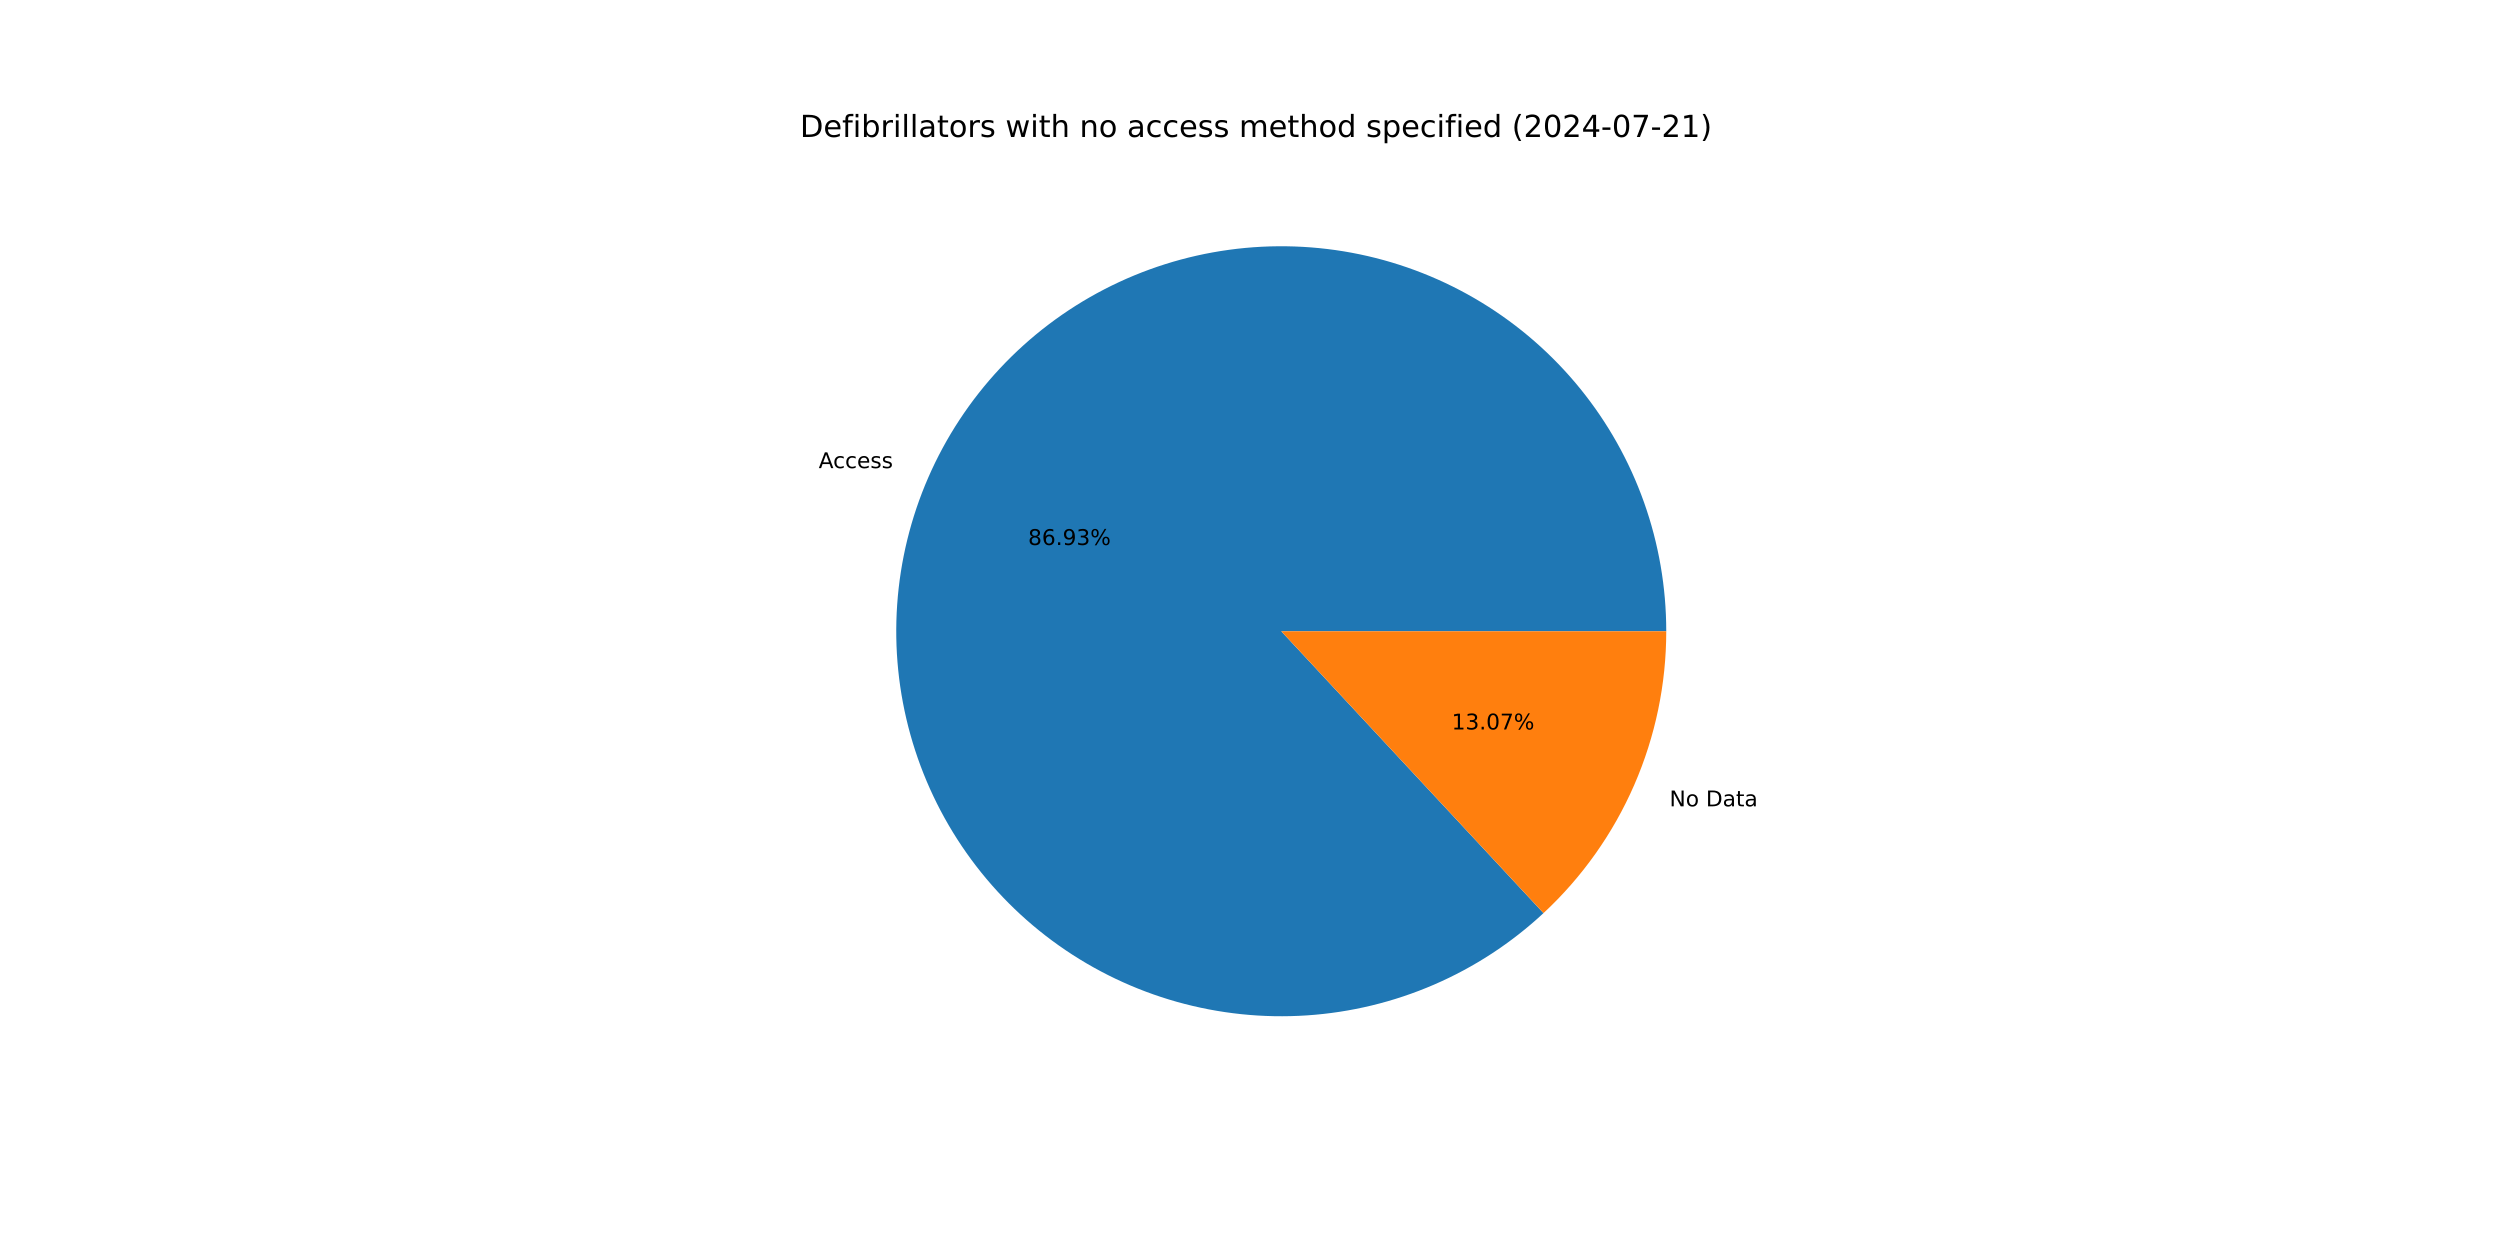
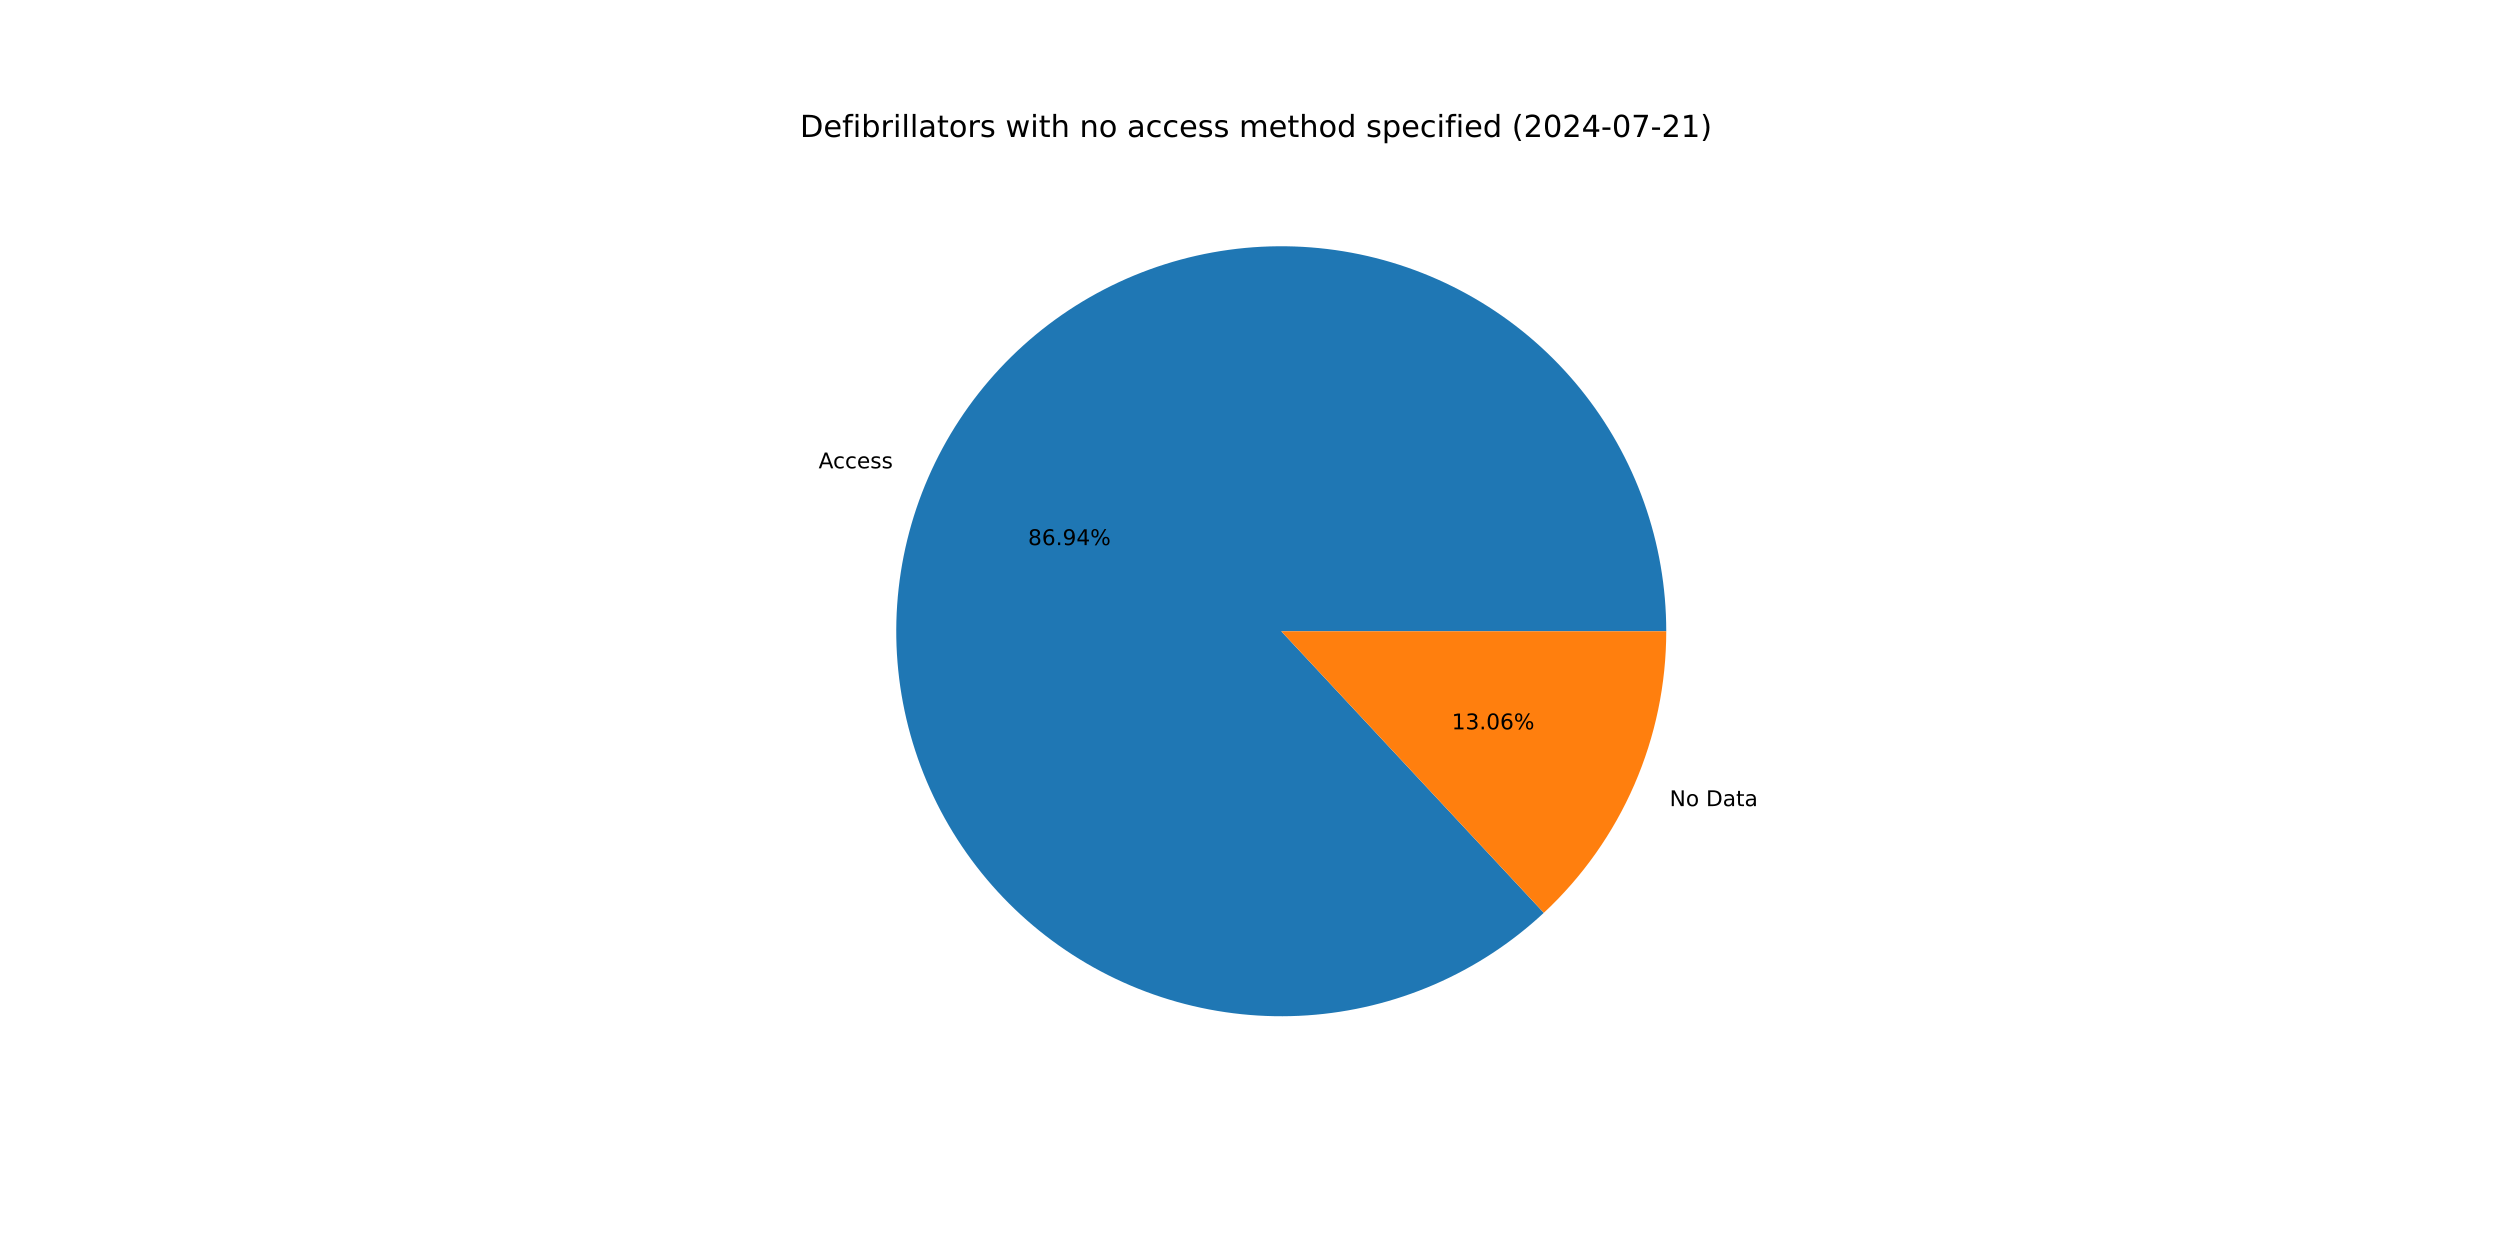
<svg xmlns="http://www.w3.org/2000/svg" xmlns:xlink="http://www.w3.org/1999/xlink" width="1152pt" height="576pt" viewBox="0 0 1152 576" version="1.1">
  <defs>
    <style type="text/css">*{stroke-linejoin: round; stroke-linecap: butt}</style>
  </defs>
  <g id="figure_1">
    <g id="patch_1">
      <path d="M 0 576  L 1152 576  L 1152 0  L 0 0  z " style="fill: #ffffff" />
    </g>
    <g id="axes_1">
      <g id="patch_2">
-         <path d="M 767.808 290.88  C 767.808 270.645 764.346 250.558 757.572 231.49  C 750.798 212.422 740.811 194.653 728.044 178.953  C 715.278 163.253 699.918 149.852 682.633 139.332  C 665.347 128.812 646.388 121.326 626.578 117.2  C 606.768 113.073 586.397 112.367 566.348 115.11  C 546.299 117.853 526.867 124.007 508.894 133.304  C 490.92 142.6 474.669 154.904 460.845 169.681  C 447.021 184.458 435.827 201.492 427.747 220.045  C 419.667 238.597 414.821 258.396 413.419 278.583  C 412.016 298.77 414.078 319.048 419.514 338.54  C 424.95 358.031 433.681 376.45 445.329 392.997  C 456.976 409.544 471.37 423.977 487.885 435.67  C 504.399 447.363 522.794 456.145 542.27 461.635  C 561.747 467.124 582.02 469.242 602.211 467.894  C 622.401 466.547 642.213 461.756 660.788 453.727  C 679.362 445.699 696.427 434.551 711.242 420.767  L 590.4 290.88  z " style="fill: #1f77b4" />
+         <path d="M 767.808 290.88  C 767.808 270.641 764.345 250.55 757.568 231.479  C 750.791 212.407 740.8 194.636 728.029 178.934  C 715.258 163.233 699.894 149.833 682.602 139.314  C 665.311 128.795 646.347 121.312 626.531 117.19  C 606.716 113.068 586.341 112.367 566.289 115.118  C 546.238 117.869 526.804 124.03 508.831 133.336  C 490.858 142.642 474.609 154.955 460.789 169.742  C 446.969 184.528 435.781 201.571 427.709 220.132  C 419.638 238.692 414.802 258.498 413.411 278.689  C 412.021 298.881 414.095 319.162 419.545 338.654  C 424.996 358.146 433.742 376.562 445.404 393.103  C 457.066 409.645 471.473 424.07 488 435.752  C 504.528 447.434 522.933 456.202 542.419 461.676  C 561.904 467.15 582.183 469.25 602.376 467.883  C 622.569 466.517 642.38 461.705 660.951 453.657  C 679.521 445.608 696.577 434.44 711.381 420.639  L 590.4 290.88  z " style="fill: #1f77b4" />
      </g>
      <g id="patch_3">
-         <path d="M 711.242 420.768  C 729.087 404.165 743.321 384.062 753.053 361.715  C 762.785 339.368 767.808 315.254 767.808 290.88  L 590.4 290.88  z " style="fill: #ff7f0e" />
+         <path d="M 711.381 420.638  C 729.185 404.039 743.383 383.951 753.091 361.628  C 762.798 339.306 767.808 315.222 767.808 290.88  L 590.4 290.88  z " style="fill: #ff7f0e" />
      </g>
      <g id="matplotlib.axis_1" />
      <g id="matplotlib.axis_2" />
      <g id="text_1">
-         <g transform="translate(377.2474 215.7207) scale(0.1 -0.1)">
+         <g transform="translate(377.2058 215.8162) scale(0.1 -0.1)">
          <defs>
            <path id="DejaVuSans-41" d="M 2188 4044  L 1331 1722  L 3047 1722  L 2188 4044  z M 1831 4666  L 2547 4666  L 4325 0  L 3669 0  L 3244 1197  L 1141 1197  L 716 0  L 50 0  L 1831 4666  z " transform="scale(0.015625)" />
            <path id="DejaVuSans-63" d="M 3122 3366  L 3122 2828  Q 2878 2963 2633 3030  Q 2388 3097 2138 3097  Q 1578 3097 1268 2742  Q 959 2388 959 1747  Q 959 1106 1268 751  Q 1578 397 2138 397  Q 2388 397 2633 464  Q 2878 531 3122 666  L 3122 134  Q 2881 22 2623 -34  Q 2366 -91 2075 -91  Q 1284 -91 818 406  Q 353 903 353 1747  Q 353 2603 823 3093  Q 1294 3584 2113 3584  Q 2378 3584 2631 3529  Q 2884 3475 3122 3366  z " transform="scale(0.015625)" />
            <path id="DejaVuSans-65" d="M 3597 1894  L 3597 1613  L 953 1613  Q 991 1019 1311 708  Q 1631 397 2203 397  Q 2534 397 2845 478  Q 3156 559 3463 722  L 3463 178  Q 3153 47 2828 -22  Q 2503 -91 2169 -91  Q 1331 -91 842 396  Q 353 884 353 1716  Q 353 2575 817 3079  Q 1281 3584 2069 3584  Q 2775 3584 3186 3129  Q 3597 2675 3597 1894  z M 3022 2063  Q 3016 2534 2758 2815  Q 2500 3097 2075 3097  Q 1594 3097 1305 2825  Q 1016 2553 972 2059  L 3022 2063  z " transform="scale(0.015625)" />
            <path id="DejaVuSans-73" d="M 2834 3397  L 2834 2853  Q 2591 2978 2328 3040  Q 2066 3103 1784 3103  Q 1356 3103 1142 2972  Q 928 2841 928 2578  Q 928 2378 1081 2264  Q 1234 2150 1697 2047  L 1894 2003  Q 2506 1872 2764 1633  Q 3022 1394 3022 966  Q 3022 478 2636 193  Q 2250 -91 1575 -91  Q 1294 -91 989 -36  Q 684 19 347 128  L 347 722  Q 666 556 975 473  Q 1284 391 1588 391  Q 1994 391 2212 530  Q 2431 669 2431 922  Q 2431 1156 2273 1281  Q 2116 1406 1581 1522  L 1381 1569  Q 847 1681 609 1914  Q 372 2147 372 2553  Q 372 3047 722 3315  Q 1072 3584 1716 3584  Q 2034 3584 2315 3537  Q 2597 3491 2834 3397  z " transform="scale(0.015625)" />
          </defs>
          <use xlink:href="#DejaVuSans-41" />
          <use xlink:href="#DejaVuSans-63" x="66.658" />
          <use xlink:href="#DejaVuSans-63" x="121.639" />
          <use xlink:href="#DejaVuSans-65" x="176.619" />
          <use xlink:href="#DejaVuSans-73" x="238.143" />
          <use xlink:href="#DejaVuSans-73" x="290.242" />
        </g>
      </g>
      <g id="text_2">
-         <g transform="translate(473.7434 251.1383) scale(0.1 -0.1)">
+         <g transform="translate(473.7207 251.1904) scale(0.1 -0.1)">
          <defs>
            <path id="DejaVuSans-38" d="M 2034 2216  Q 1584 2216 1326 1975  Q 1069 1734 1069 1313  Q 1069 891 1326 650  Q 1584 409 2034 409  Q 2484 409 2743 651  Q 3003 894 3003 1313  Q 3003 1734 2745 1975  Q 2488 2216 2034 2216  z M 1403 2484  Q 997 2584 770 2862  Q 544 3141 544 3541  Q 544 4100 942 4425  Q 1341 4750 2034 4750  Q 2731 4750 3128 4425  Q 3525 4100 3525 3541  Q 3525 3141 3298 2862  Q 3072 2584 2669 2484  Q 3125 2378 3379 2068  Q 3634 1759 3634 1313  Q 3634 634 3220 271  Q 2806 -91 2034 -91  Q 1263 -91 848 271  Q 434 634 434 1313  Q 434 1759 690 2068  Q 947 2378 1403 2484  z M 1172 3481  Q 1172 3119 1398 2916  Q 1625 2713 2034 2713  Q 2441 2713 2670 2916  Q 2900 3119 2900 3481  Q 2900 3844 2670 4047  Q 2441 4250 2034 4250  Q 1625 4250 1398 4047  Q 1172 3844 1172 3481  z " transform="scale(0.015625)" />
            <path id="DejaVuSans-36" d="M 2113 2584  Q 1688 2584 1439 2293  Q 1191 2003 1191 1497  Q 1191 994 1439 701  Q 1688 409 2113 409  Q 2538 409 2786 701  Q 3034 994 3034 1497  Q 3034 2003 2786 2293  Q 2538 2584 2113 2584  z M 3366 4563  L 3366 3988  Q 3128 4100 2886 4159  Q 2644 4219 2406 4219  Q 1781 4219 1451 3797  Q 1122 3375 1075 2522  Q 1259 2794 1537 2939  Q 1816 3084 2150 3084  Q 2853 3084 3261 2657  Q 3669 2231 3669 1497  Q 3669 778 3244 343  Q 2819 -91 2113 -91  Q 1303 -91 875 529  Q 447 1150 447 2328  Q 447 3434 972 4092  Q 1497 4750 2381 4750  Q 2619 4750 2861 4703  Q 3103 4656 3366 4563  z " transform="scale(0.015625)" />
            <path id="DejaVuSans-2e" d="M 684 794  L 1344 794  L 1344 0  L 684 0  L 684 794  z " transform="scale(0.015625)" />
            <path id="DejaVuSans-39" d="M 703 97  L 703 672  Q 941 559 1184 500  Q 1428 441 1663 441  Q 2288 441 2617 861  Q 2947 1281 2994 2138  Q 2813 1869 2534 1725  Q 2256 1581 1919 1581  Q 1219 1581 811 2004  Q 403 2428 403 3163  Q 403 3881 828 4315  Q 1253 4750 1959 4750  Q 2769 4750 3195 4129  Q 3622 3509 3622 2328  Q 3622 1225 3098 567  Q 2575 -91 1691 -91  Q 1453 -91 1209 -44  Q 966 3 703 97  z M 1959 2075  Q 2384 2075 2632 2365  Q 2881 2656 2881 3163  Q 2881 3666 2632 3958  Q 2384 4250 1959 4250  Q 1534 4250 1286 3958  Q 1038 3666 1038 3163  Q 1038 2656 1286 2365  Q 1534 2075 1959 2075  z " transform="scale(0.015625)" />
-             <path id="DejaVuSans-33" d="M 2597 2516  Q 3050 2419 3304 2112  Q 3559 1806 3559 1356  Q 3559 666 3084 287  Q 2609 -91 1734 -91  Q 1441 -91 1130 -33  Q 819 25 488 141  L 488 750  Q 750 597 1062 519  Q 1375 441 1716 441  Q 2309 441 2620 675  Q 2931 909 2931 1356  Q 2931 1769 2642 2001  Q 2353 2234 1838 2234  L 1294 2234  L 1294 2753  L 1863 2753  Q 2328 2753 2575 2939  Q 2822 3125 2822 3475  Q 2822 3834 2567 4026  Q 2313 4219 1838 4219  Q 1578 4219 1281 4162  Q 984 4106 628 3988  L 628 4550  Q 988 4650 1302 4700  Q 1616 4750 1894 4750  Q 2613 4750 3031 4423  Q 3450 4097 3450 3541  Q 3450 3153 3228 2886  Q 3006 2619 2597 2516  z " transform="scale(0.015625)" />
+             <path id="DejaVuSans-34" d="M 2419 4116  L 825 1625  L 2419 1625  L 2419 4116  z M 2253 4666  L 3047 4666  L 3047 1625  L 3713 1625  L 3713 1100  L 3047 1100  L 3047 0  L 2419 0  L 2419 1100  L 313 1100  L 313 1709  L 2253 4666  z " transform="scale(0.015625)" />
            <path id="DejaVuSans-25" d="M 4653 2053  Q 4381 2053 4226 1822  Q 4072 1591 4072 1178  Q 4072 772 4226 539  Q 4381 306 4653 306  Q 4919 306 5073 539  Q 5228 772 5228 1178  Q 5228 1588 5073 1820  Q 4919 2053 4653 2053  z M 4653 2450  Q 5147 2450 5437 2106  Q 5728 1763 5728 1178  Q 5728 594 5436 251  Q 5144 -91 4653 -91  Q 4153 -91 3862 251  Q 3572 594 3572 1178  Q 3572 1766 3864 2108  Q 4156 2450 4653 2450  z M 1428 4353  Q 1159 4353 1004 4120  Q 850 3888 850 3481  Q 850 3069 1003 2837  Q 1156 2606 1428 2606  Q 1700 2606 1854 2837  Q 2009 3069 2009 3481  Q 2009 3884 1853 4118  Q 1697 4353 1428 4353  z M 4250 4750  L 4750 4750  L 1831 -91  L 1331 -91  L 4250 4750  z M 1428 4750  Q 1922 4750 2215 4408  Q 2509 4066 2509 3481  Q 2509 2891 2217 2550  Q 1925 2209 1428 2209  Q 931 2209 642 2551  Q 353 2894 353 3481  Q 353 4063 643 4406  Q 934 4750 1428 4750  z " transform="scale(0.015625)" />
          </defs>
          <use xlink:href="#DejaVuSans-38" />
          <use xlink:href="#DejaVuSans-36" x="63.623" />
          <use xlink:href="#DejaVuSans-2e" x="127.246" />
          <use xlink:href="#DejaVuSans-39" x="159.033" />
-           <use xlink:href="#DejaVuSans-33" x="222.656" />
+           <use xlink:href="#DejaVuSans-34" x="222.656" />
          <use xlink:href="#DejaVuSans-25" x="286.279" />
        </g>
      </g>
      <g id="text_3">
-         <g transform="translate(769.3183 371.558) scale(0.1 -0.1)">
+         <g transform="translate(769.3598 371.4625) scale(0.1 -0.1)">
          <defs>
            <path id="DejaVuSans-4e" d="M 628 4666  L 1478 4666  L 3547 763  L 3547 4666  L 4159 4666  L 4159 0  L 3309 0  L 1241 3903  L 1241 0  L 628 0  L 628 4666  z " transform="scale(0.015625)" />
            <path id="DejaVuSans-6f" d="M 1959 3097  Q 1497 3097 1228 2736  Q 959 2375 959 1747  Q 959 1119 1226 758  Q 1494 397 1959 397  Q 2419 397 2687 759  Q 2956 1122 2956 1747  Q 2956 2369 2687 2733  Q 2419 3097 1959 3097  z M 1959 3584  Q 2709 3584 3137 3096  Q 3566 2609 3566 1747  Q 3566 888 3137 398  Q 2709 -91 1959 -91  Q 1206 -91 779 398  Q 353 888 353 1747  Q 353 2609 779 3096  Q 1206 3584 1959 3584  z " transform="scale(0.015625)" />
            <path id="DejaVuSans-20" transform="scale(0.015625)" />
            <path id="DejaVuSans-44" d="M 1259 4147  L 1259 519  L 2022 519  Q 2988 519 3436 956  Q 3884 1394 3884 2338  Q 3884 3275 3436 3711  Q 2988 4147 2022 4147  L 1259 4147  z M 628 4666  L 1925 4666  Q 3281 4666 3915 4102  Q 4550 3538 4550 2338  Q 4550 1131 3912 565  Q 3275 0 1925 0  L 628 0  L 628 4666  z " transform="scale(0.015625)" />
            <path id="DejaVuSans-61" d="M 2194 1759  Q 1497 1759 1228 1600  Q 959 1441 959 1056  Q 959 750 1161 570  Q 1363 391 1709 391  Q 2188 391 2477 730  Q 2766 1069 2766 1631  L 2766 1759  L 2194 1759  z M 3341 1997  L 3341 0  L 2766 0  L 2766 531  Q 2569 213 2275 61  Q 1981 -91 1556 -91  Q 1019 -91 701 211  Q 384 513 384 1019  Q 384 1609 779 1909  Q 1175 2209 1959 2209  L 2766 2209  L 2766 2266  Q 2766 2663 2505 2880  Q 2244 3097 1772 3097  Q 1472 3097 1187 3025  Q 903 2953 641 2809  L 641 3341  Q 956 3463 1253 3523  Q 1550 3584 1831 3584  Q 2591 3584 2966 3190  Q 3341 2797 3341 1997  z " transform="scale(0.015625)" />
            <path id="DejaVuSans-74" d="M 1172 4494  L 1172 3500  L 2356 3500  L 2356 3053  L 1172 3053  L 1172 1153  Q 1172 725 1289 603  Q 1406 481 1766 481  L 2356 481  L 2356 0  L 1766 0  Q 1100 0 847 248  Q 594 497 594 1153  L 594 3053  L 172 3053  L 172 3500  L 594 3500  L 594 4494  L 1172 4494  z " transform="scale(0.015625)" />
          </defs>
          <use xlink:href="#DejaVuSans-4e" />
          <use xlink:href="#DejaVuSans-6f" x="74.805" />
          <use xlink:href="#DejaVuSans-20" x="135.986" />
          <use xlink:href="#DejaVuSans-44" x="167.773" />
          <use xlink:href="#DejaVuSans-61" x="244.775" />
          <use xlink:href="#DejaVuSans-74" x="306.055" />
          <use xlink:href="#DejaVuSans-61" x="345.264" />
        </g>
      </g>
      <g id="text_4">
-         <g transform="translate(668.9269 336.1404) scale(0.1 -0.1)">
+         <g transform="translate(668.9496 336.0884) scale(0.1 -0.1)">
          <defs>
            <path id="DejaVuSans-31" d="M 794 531  L 1825 531  L 1825 4091  L 703 3866  L 703 4441  L 1819 4666  L 2450 4666  L 2450 531  L 3481 531  L 3481 0  L 794 0  L 794 531  z " transform="scale(0.015625)" />
+             <path id="DejaVuSans-33" d="M 2597 2516  Q 3050 2419 3304 2112  Q 3559 1806 3559 1356  Q 3559 666 3084 287  Q 2609 -91 1734 -91  Q 1441 -91 1130 -33  Q 819 25 488 141  L 488 750  Q 750 597 1062 519  Q 1375 441 1716 441  Q 2309 441 2620 675  Q 2931 909 2931 1356  Q 2931 1769 2642 2001  Q 2353 2234 1838 2234  L 1294 2234  L 1294 2753  L 1863 2753  Q 2328 2753 2575 2939  Q 2822 3125 2822 3475  Q 2822 3834 2567 4026  Q 2313 4219 1838 4219  Q 1578 4219 1281 4162  Q 984 4106 628 3988  L 628 4550  Q 988 4650 1302 4700  Q 1616 4750 1894 4750  Q 2613 4750 3031 4423  Q 3450 4097 3450 3541  Q 3450 3153 3228 2886  Q 3006 2619 2597 2516  z " transform="scale(0.015625)" />
            <path id="DejaVuSans-30" d="M 2034 4250  Q 1547 4250 1301 3770  Q 1056 3291 1056 2328  Q 1056 1369 1301 889  Q 1547 409 2034 409  Q 2525 409 2770 889  Q 3016 1369 3016 2328  Q 3016 3291 2770 3770  Q 2525 4250 2034 4250  z M 2034 4750  Q 2819 4750 3233 4129  Q 3647 3509 3647 2328  Q 3647 1150 3233 529  Q 2819 -91 2034 -91  Q 1250 -91 836 529  Q 422 1150 422 2328  Q 422 3509 836 4129  Q 1250 4750 2034 4750  z " transform="scale(0.015625)" />
-             <path id="DejaVuSans-37" d="M 525 4666  L 3525 4666  L 3525 4397  L 1831 0  L 1172 0  L 2766 4134  L 525 4134  L 525 4666  z " transform="scale(0.015625)" />
          </defs>
          <use xlink:href="#DejaVuSans-31" />
          <use xlink:href="#DejaVuSans-33" x="63.623" />
          <use xlink:href="#DejaVuSans-2e" x="127.246" />
          <use xlink:href="#DejaVuSans-30" x="159.033" />
-           <use xlink:href="#DejaVuSans-37" x="222.656" />
+           <use xlink:href="#DejaVuSans-36" x="222.656" />
          <use xlink:href="#DejaVuSans-25" x="286.279" />
        </g>
      </g>
      <g id="text_5">
        <g transform="translate(368.64 63.12) scale(0.14 -0.14)">
          <defs>
            <path id="DejaVuSans-66" d="M 2375 4863  L 2375 4384  L 1825 4384  Q 1516 4384 1395 4259  Q 1275 4134 1275 3809  L 1275 3500  L 2222 3500  L 2222 3053  L 1275 3053  L 1275 0  L 697 0  L 697 3053  L 147 3053  L 147 3500  L 697 3500  L 697 3744  Q 697 4328 969 4595  Q 1241 4863 1831 4863  L 2375 4863  z " transform="scale(0.015625)" />
            <path id="DejaVuSans-69" d="M 603 3500  L 1178 3500  L 1178 0  L 603 0  L 603 3500  z M 603 4863  L 1178 4863  L 1178 4134  L 603 4134  L 603 4863  z " transform="scale(0.015625)" />
            <path id="DejaVuSans-62" d="M 3116 1747  Q 3116 2381 2855 2742  Q 2594 3103 2138 3103  Q 1681 3103 1420 2742  Q 1159 2381 1159 1747  Q 1159 1113 1420 752  Q 1681 391 2138 391  Q 2594 391 2855 752  Q 3116 1113 3116 1747  z M 1159 2969  Q 1341 3281 1617 3432  Q 1894 3584 2278 3584  Q 2916 3584 3314 3078  Q 3713 2572 3713 1747  Q 3713 922 3314 415  Q 2916 -91 2278 -91  Q 1894 -91 1617 61  Q 1341 213 1159 525  L 1159 0  L 581 0  L 581 4863  L 1159 4863  L 1159 2969  z " transform="scale(0.015625)" />
            <path id="DejaVuSans-72" d="M 2631 2963  Q 2534 3019 2420 3045  Q 2306 3072 2169 3072  Q 1681 3072 1420 2755  Q 1159 2438 1159 1844  L 1159 0  L 581 0  L 581 3500  L 1159 3500  L 1159 2956  Q 1341 3275 1631 3429  Q 1922 3584 2338 3584  Q 2397 3584 2469 3576  Q 2541 3569 2628 3553  L 2631 2963  z " transform="scale(0.015625)" />
            <path id="DejaVuSans-6c" d="M 603 4863  L 1178 4863  L 1178 0  L 603 0  L 603 4863  z " transform="scale(0.015625)" />
            <path id="DejaVuSans-77" d="M 269 3500  L 844 3500  L 1563 769  L 2278 3500  L 2956 3500  L 3675 769  L 4391 3500  L 4966 3500  L 4050 0  L 3372 0  L 2619 2869  L 1863 0  L 1184 0  L 269 3500  z " transform="scale(0.015625)" />
            <path id="DejaVuSans-68" d="M 3513 2113  L 3513 0  L 2938 0  L 2938 2094  Q 2938 2591 2744 2837  Q 2550 3084 2163 3084  Q 1697 3084 1428 2787  Q 1159 2491 1159 1978  L 1159 0  L 581 0  L 581 4863  L 1159 4863  L 1159 2956  Q 1366 3272 1645 3428  Q 1925 3584 2291 3584  Q 2894 3584 3203 3211  Q 3513 2838 3513 2113  z " transform="scale(0.015625)" />
            <path id="DejaVuSans-6e" d="M 3513 2113  L 3513 0  L 2938 0  L 2938 2094  Q 2938 2591 2744 2837  Q 2550 3084 2163 3084  Q 1697 3084 1428 2787  Q 1159 2491 1159 1978  L 1159 0  L 581 0  L 581 3500  L 1159 3500  L 1159 2956  Q 1366 3272 1645 3428  Q 1925 3584 2291 3584  Q 2894 3584 3203 3211  Q 3513 2838 3513 2113  z " transform="scale(0.015625)" />
            <path id="DejaVuSans-6d" d="M 3328 2828  Q 3544 3216 3844 3400  Q 4144 3584 4550 3584  Q 5097 3584 5394 3201  Q 5691 2819 5691 2113  L 5691 0  L 5113 0  L 5113 2094  Q 5113 2597 4934 2840  Q 4756 3084 4391 3084  Q 3944 3084 3684 2787  Q 3425 2491 3425 1978  L 3425 0  L 2847 0  L 2847 2094  Q 2847 2600 2669 2842  Q 2491 3084 2119 3084  Q 1678 3084 1418 2786  Q 1159 2488 1159 1978  L 1159 0  L 581 0  L 581 3500  L 1159 3500  L 1159 2956  Q 1356 3278 1631 3431  Q 1906 3584 2284 3584  Q 2666 3584 2933 3390  Q 3200 3197 3328 2828  z " transform="scale(0.015625)" />
            <path id="DejaVuSans-64" d="M 2906 2969  L 2906 4863  L 3481 4863  L 3481 0  L 2906 0  L 2906 525  Q 2725 213 2448 61  Q 2172 -91 1784 -91  Q 1150 -91 751 415  Q 353 922 353 1747  Q 353 2572 751 3078  Q 1150 3584 1784 3584  Q 2172 3584 2448 3432  Q 2725 3281 2906 2969  z M 947 1747  Q 947 1113 1208 752  Q 1469 391 1925 391  Q 2381 391 2643 752  Q 2906 1113 2906 1747  Q 2906 2381 2643 2742  Q 2381 3103 1925 3103  Q 1469 3103 1208 2742  Q 947 2381 947 1747  z " transform="scale(0.015625)" />
            <path id="DejaVuSans-70" d="M 1159 525  L 1159 -1331  L 581 -1331  L 581 3500  L 1159 3500  L 1159 2969  Q 1341 3281 1617 3432  Q 1894 3584 2278 3584  Q 2916 3584 3314 3078  Q 3713 2572 3713 1747  Q 3713 922 3314 415  Q 2916 -91 2278 -91  Q 1894 -91 1617 61  Q 1341 213 1159 525  z M 3116 1747  Q 3116 2381 2855 2742  Q 2594 3103 2138 3103  Q 1681 3103 1420 2742  Q 1159 2381 1159 1747  Q 1159 1113 1420 752  Q 1681 391 2138 391  Q 2594 391 2855 752  Q 3116 1113 3116 1747  z " transform="scale(0.015625)" />
            <path id="DejaVuSans-28" d="M 1984 4856  Q 1566 4138 1362 3434  Q 1159 2731 1159 2009  Q 1159 1288 1364 580  Q 1569 -128 1984 -844  L 1484 -844  Q 1016 -109 783 600  Q 550 1309 550 2009  Q 550 2706 781 3412  Q 1013 4119 1484 4856  L 1984 4856  z " transform="scale(0.015625)" />
            <path id="DejaVuSans-32" d="M 1228 531  L 3431 531  L 3431 0  L 469 0  L 469 531  Q 828 903 1448 1529  Q 2069 2156 2228 2338  Q 2531 2678 2651 2914  Q 2772 3150 2772 3378  Q 2772 3750 2511 3984  Q 2250 4219 1831 4219  Q 1534 4219 1204 4116  Q 875 4013 500 3803  L 500 4441  Q 881 4594 1212 4672  Q 1544 4750 1819 4750  Q 2544 4750 2975 4387  Q 3406 4025 3406 3419  Q 3406 3131 3298 2873  Q 3191 2616 2906 2266  Q 2828 2175 2409 1742  Q 1991 1309 1228 531  z " transform="scale(0.015625)" />
-             <path id="DejaVuSans-34" d="M 2419 4116  L 825 1625  L 2419 1625  L 2419 4116  z M 2253 4666  L 3047 4666  L 3047 1625  L 3713 1625  L 3713 1100  L 3047 1100  L 3047 0  L 2419 0  L 2419 1100  L 313 1100  L 313 1709  L 2253 4666  z " transform="scale(0.015625)" />
            <path id="DejaVuSans-2d" d="M 313 2009  L 1997 2009  L 1997 1497  L 313 1497  L 313 2009  z " transform="scale(0.015625)" />
+             <path id="DejaVuSans-37" d="M 525 4666  L 3525 4666  L 3525 4397  L 1831 0  L 1172 0  L 2766 4134  L 525 4134  L 525 4666  z " transform="scale(0.015625)" />
            <path id="DejaVuSans-29" d="M 513 4856  L 1013 4856  Q 1481 4119 1714 3412  Q 1947 2706 1947 2009  Q 1947 1309 1714 600  Q 1481 -109 1013 -844  L 513 -844  Q 928 -128 1133 580  Q 1338 1288 1338 2009  Q 1338 2731 1133 3434  Q 928 4138 513 4856  z " transform="scale(0.015625)" />
          </defs>
          <use xlink:href="#DejaVuSans-44" />
          <use xlink:href="#DejaVuSans-65" x="77.002" />
          <use xlink:href="#DejaVuSans-66" x="138.525" />
          <use xlink:href="#DejaVuSans-69" x="173.73" />
          <use xlink:href="#DejaVuSans-62" x="201.514" />
          <use xlink:href="#DejaVuSans-72" x="264.99" />
          <use xlink:href="#DejaVuSans-69" x="306.104" />
          <use xlink:href="#DejaVuSans-6c" x="333.887" />
          <use xlink:href="#DejaVuSans-6c" x="361.67" />
          <use xlink:href="#DejaVuSans-61" x="389.453" />
          <use xlink:href="#DejaVuSans-74" x="450.732" />
          <use xlink:href="#DejaVuSans-6f" x="489.941" />
          <use xlink:href="#DejaVuSans-72" x="551.123" />
          <use xlink:href="#DejaVuSans-73" x="592.236" />
          <use xlink:href="#DejaVuSans-20" x="644.336" />
          <use xlink:href="#DejaVuSans-77" x="676.123" />
          <use xlink:href="#DejaVuSans-69" x="757.91" />
          <use xlink:href="#DejaVuSans-74" x="785.693" />
          <use xlink:href="#DejaVuSans-68" x="824.902" />
          <use xlink:href="#DejaVuSans-20" x="888.281" />
          <use xlink:href="#DejaVuSans-6e" x="920.068" />
          <use xlink:href="#DejaVuSans-6f" x="983.447" />
          <use xlink:href="#DejaVuSans-20" x="1044.629" />
          <use xlink:href="#DejaVuSans-61" x="1076.416" />
          <use xlink:href="#DejaVuSans-63" x="1137.695" />
          <use xlink:href="#DejaVuSans-63" x="1192.676" />
          <use xlink:href="#DejaVuSans-65" x="1247.656" />
          <use xlink:href="#DejaVuSans-73" x="1309.18" />
          <use xlink:href="#DejaVuSans-73" x="1361.279" />
          <use xlink:href="#DejaVuSans-20" x="1413.379" />
          <use xlink:href="#DejaVuSans-6d" x="1445.166" />
          <use xlink:href="#DejaVuSans-65" x="1542.578" />
          <use xlink:href="#DejaVuSans-74" x="1604.102" />
          <use xlink:href="#DejaVuSans-68" x="1643.311" />
          <use xlink:href="#DejaVuSans-6f" x="1706.689" />
          <use xlink:href="#DejaVuSans-64" x="1767.871" />
          <use xlink:href="#DejaVuSans-20" x="1831.348" />
          <use xlink:href="#DejaVuSans-73" x="1863.135" />
          <use xlink:href="#DejaVuSans-70" x="1915.234" />
          <use xlink:href="#DejaVuSans-65" x="1978.711" />
          <use xlink:href="#DejaVuSans-63" x="2040.234" />
          <use xlink:href="#DejaVuSans-69" x="2095.215" />
          <use xlink:href="#DejaVuSans-66" x="2122.998" />
          <use xlink:href="#DejaVuSans-69" x="2158.203" />
          <use xlink:href="#DejaVuSans-65" x="2185.986" />
          <use xlink:href="#DejaVuSans-64" x="2247.51" />
          <use xlink:href="#DejaVuSans-20" x="2310.986" />
          <use xlink:href="#DejaVuSans-28" x="2342.773" />
          <use xlink:href="#DejaVuSans-32" x="2381.787" />
          <use xlink:href="#DejaVuSans-30" x="2445.41" />
          <use xlink:href="#DejaVuSans-32" x="2509.033" />
          <use xlink:href="#DejaVuSans-34" x="2572.656" />
          <use xlink:href="#DejaVuSans-2d" x="2636.279" />
          <use xlink:href="#DejaVuSans-30" x="2672.363" />
          <use xlink:href="#DejaVuSans-37" x="2735.986" />
          <use xlink:href="#DejaVuSans-2d" x="2799.609" />
          <use xlink:href="#DejaVuSans-32" x="2835.693" />
          <use xlink:href="#DejaVuSans-31" x="2899.316" />
          <use xlink:href="#DejaVuSans-29" x="2962.939" />
        </g>
      </g>
    </g>
  </g>
</svg>
